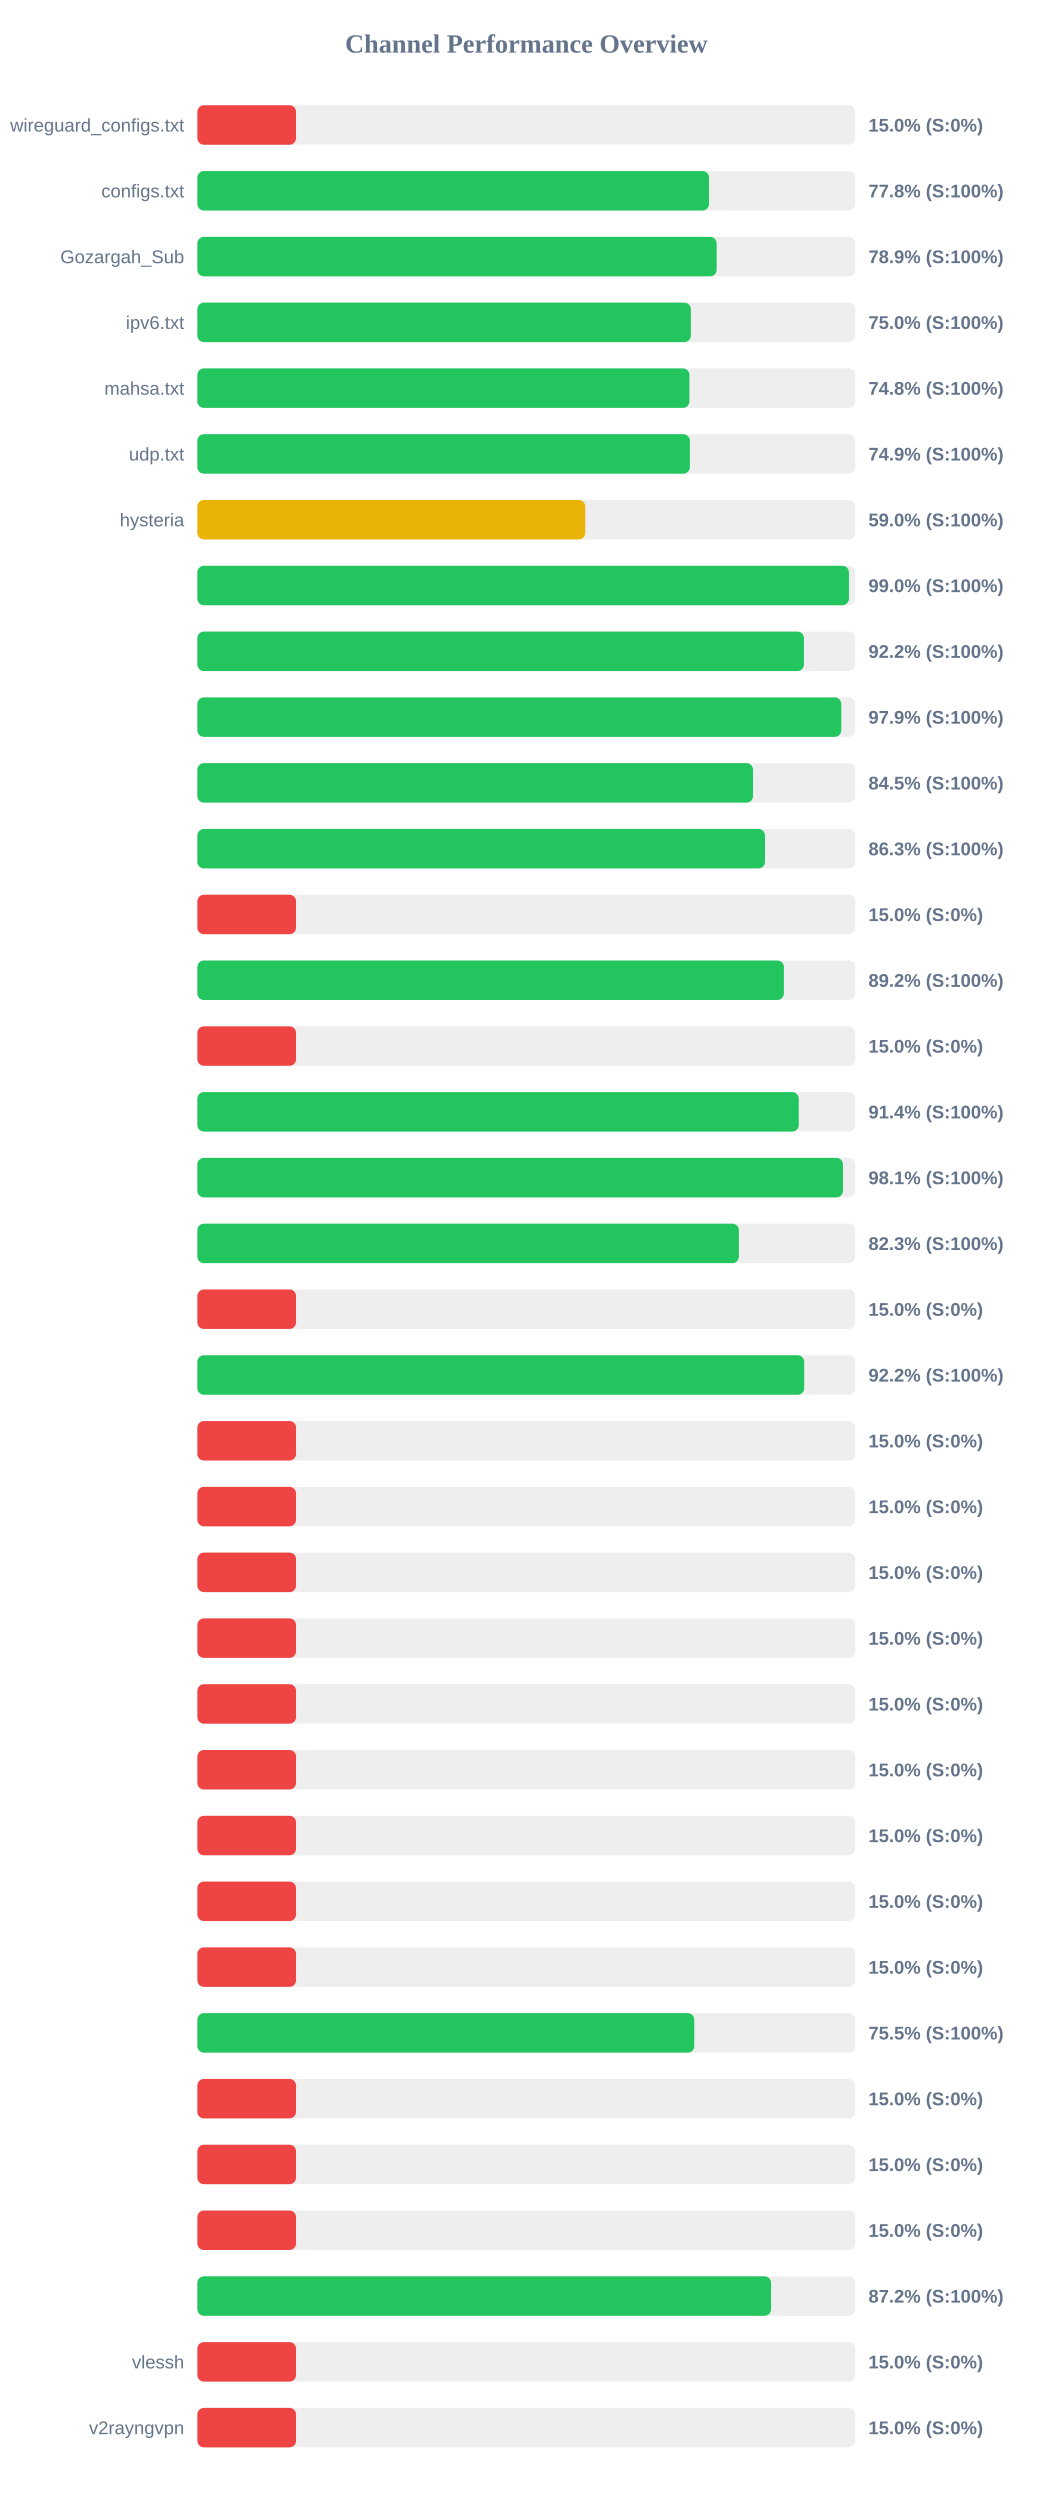
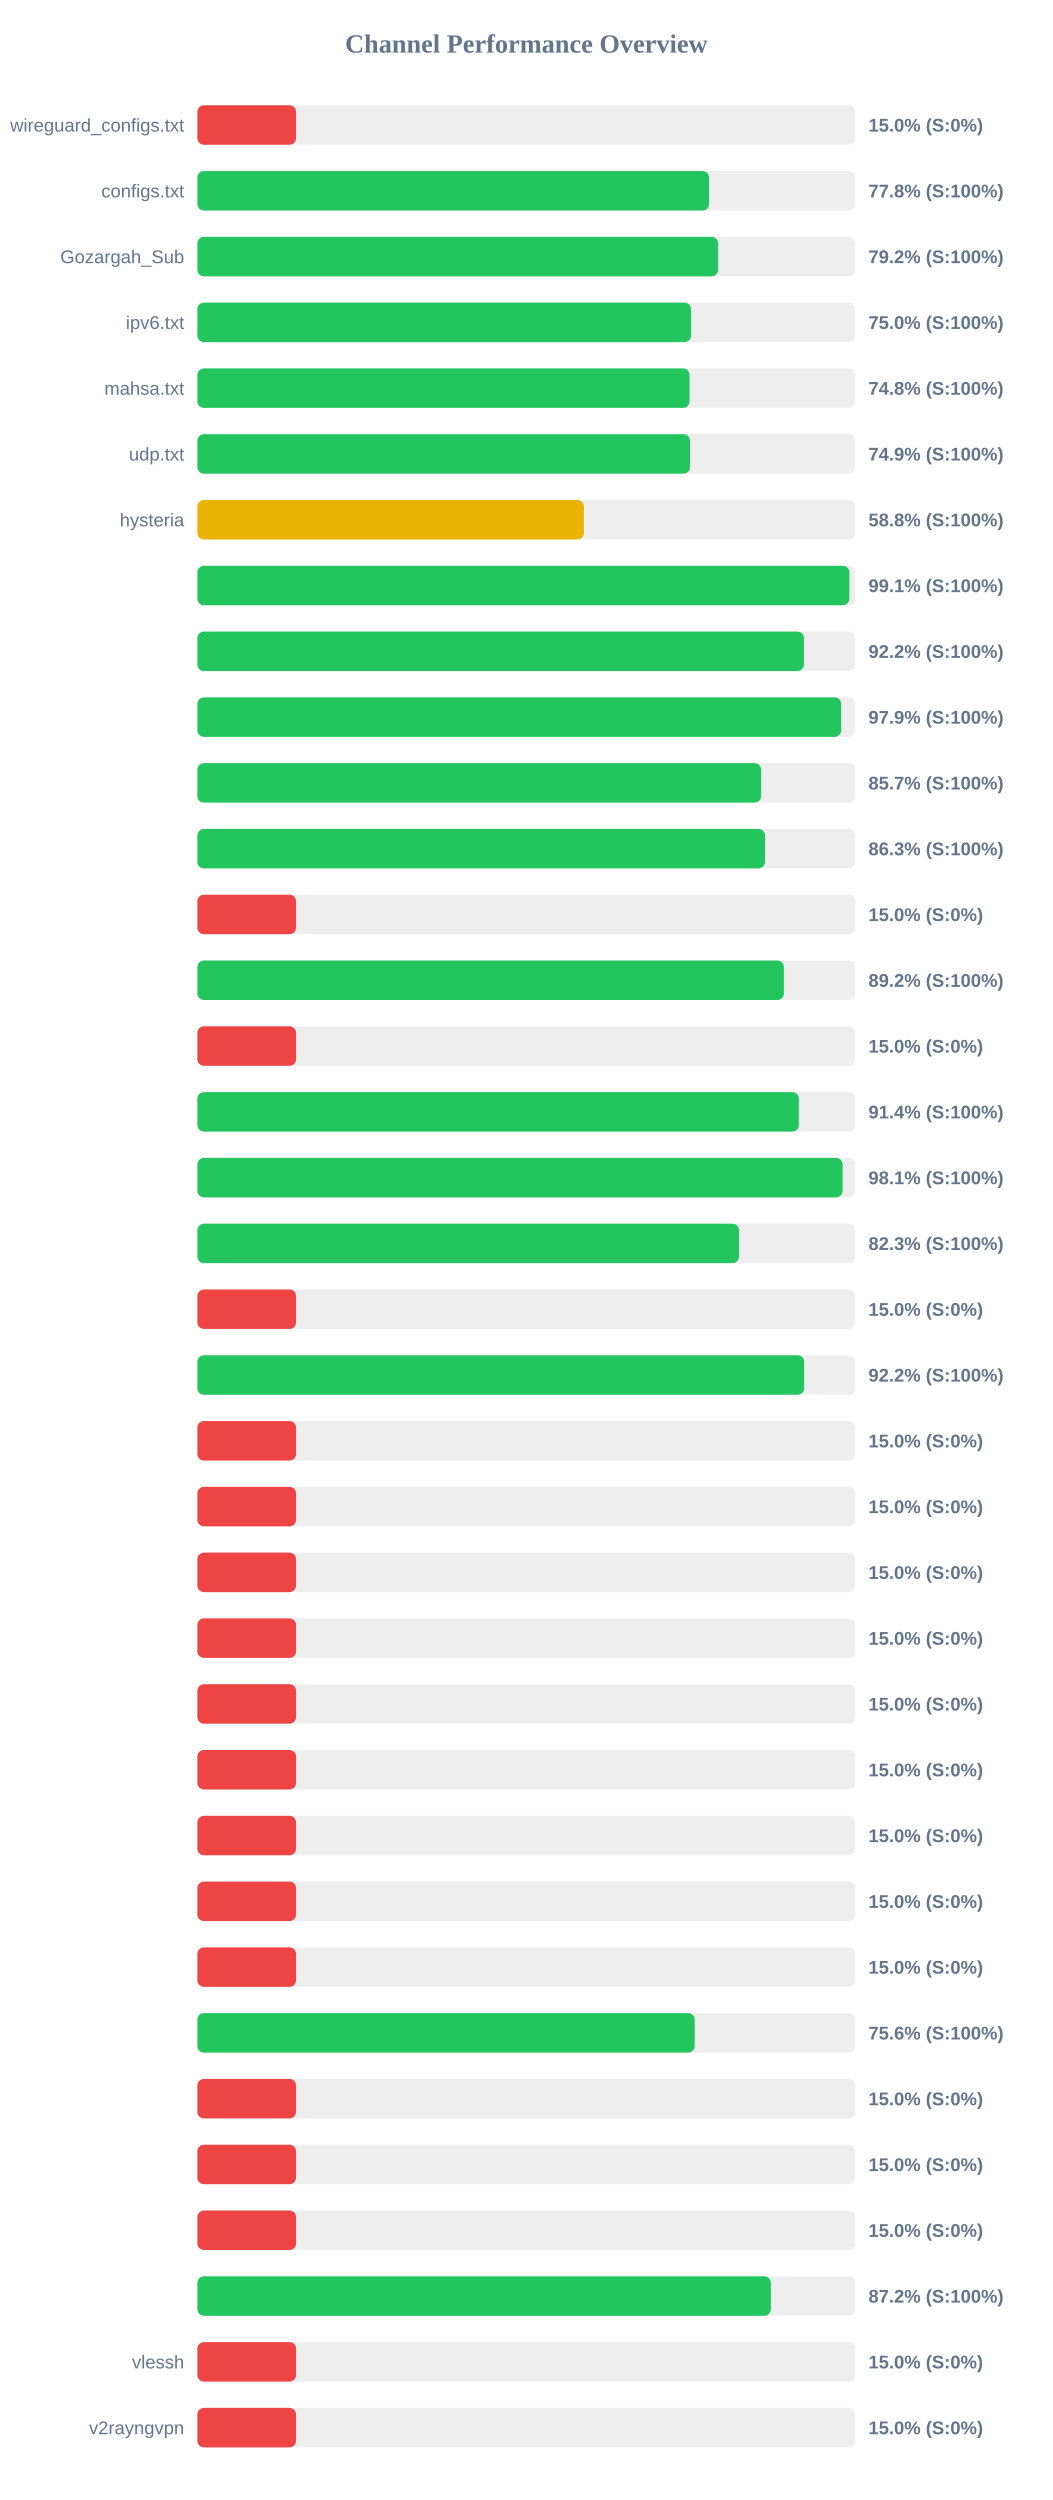
<svg xmlns="http://www.w3.org/2000/svg" width="800" height="1900" version="1.1">
  <style>
        .row { font: 14px Arial; fill: #64748b; }
        .score { font: bold 14px Arial; fill: #64748b; }
    </style>
  <text x="400" y="40" text-anchor="middle" font-size="20px" font-weight="bold" fill="#64748b">Channel Performance Overview</text>
  <rect x="150" y="80" width="500" height="30" fill="#eee" rx="5" />
  <rect x="150" y="80" width="75.0" height="30" fill="#ef4444" rx="5" />
  <text x="140" y="100" text-anchor="end" class="row">wireguard_configs.txt</text>
  <text x="660" y="100" text-anchor="start" class="score">15.0% (S:0%)</text>
  <rect x="150" y="130" width="500" height="30" fill="#eee" rx="5" />
  <rect x="150" y="130" width="388.85" height="30" fill="#22c55e" rx="5" />
  <text x="140" y="150" text-anchor="end" class="row">configs.txt</text>
  <text x="660" y="150" text-anchor="start" class="score">77.8% (S:100%)</text>
  <rect x="150" y="180" width="500" height="30" fill="#eee" rx="5" />
-   <rect x="150" y="180" width="394.65" height="30" fill="#22c55e" rx="5" />
+   <rect x="150" y="180" width="395.75" height="30" fill="#22c55e" rx="5" />
  <text x="140" y="200" text-anchor="end" class="row">Gozargah_Sub</text>
-   <text x="660" y="200" text-anchor="start" class="score">78.9% (S:100%)</text>
+   <text x="660" y="200" text-anchor="start" class="score">79.2% (S:100%)</text>
  <rect x="150" y="230" width="500" height="30" fill="#eee" rx="5" />
-   <rect x="150" y="230" width="375.05" height="30" fill="#22c55e" rx="5" />
+   <rect x="150" y="230" width="375.2" height="30" fill="#22c55e" rx="5" />
  <text x="140" y="250" text-anchor="end" class="row">ipv6.txt</text>
  <text x="660" y="250" text-anchor="start" class="score">75.0% (S:100%)</text>
  <rect x="150" y="280" width="500" height="30" fill="#eee" rx="5" />
-   <rect x="150" y="280" width="373.95" height="30" fill="#22c55e" rx="5" />
+   <rect x="150" y="280" width="374.05" height="30" fill="#22c55e" rx="5" />
  <text x="140" y="300" text-anchor="end" class="row">mahsa.txt</text>
  <text x="660" y="300" text-anchor="start" class="score">74.8% (S:100%)</text>
  <rect x="150" y="330" width="500" height="30" fill="#eee" rx="5" />
-   <rect x="150" y="330" width="374.3" height="30" fill="#22c55e" rx="5" />
+   <rect x="150" y="330" width="374.4" height="30" fill="#22c55e" rx="5" />
  <text x="140" y="350" text-anchor="end" class="row">udp.txt</text>
  <text x="660" y="350" text-anchor="start" class="score">74.9% (S:100%)</text>
  <rect x="150" y="380" width="500" height="30" fill="#eee" rx="5" />
-   <rect x="150" y="380" width="294.8" height="30" fill="#eab308" rx="5" />
+   <rect x="150" y="380" width="293.8" height="30" fill="#eab308" rx="5" />
  <text x="140" y="400" text-anchor="end" class="row">hysteria</text>
-   <text x="660" y="400" text-anchor="start" class="score">59.0% (S:100%)</text>
+   <text x="660" y="400" text-anchor="start" class="score">58.8% (S:100%)</text>
  <rect x="150" y="430" width="500" height="30" fill="#eee" rx="5" />
-   <rect x="150" y="430" width="495.2" height="30" fill="#22c55e" rx="5" />
+   <rect x="150" y="430" width="495.5" height="30" fill="#22c55e" rx="5" />
  <text x="140" y="450" text-anchor="end" class="row" />
-   <text x="660" y="450" text-anchor="start" class="score">99.0% (S:100%)</text>
+   <text x="660" y="450" text-anchor="start" class="score">99.1% (S:100%)</text>
  <rect x="150" y="480" width="500" height="30" fill="#eee" rx="5" />
  <rect x="150" y="480" width="461.0" height="30" fill="#22c55e" rx="5" />
  <text x="140" y="500" text-anchor="end" class="row" />
  <text x="660" y="500" text-anchor="start" class="score">92.2% (S:100%)</text>
  <rect x="150" y="530" width="500" height="30" fill="#eee" rx="5" />
-   <rect x="150" y="530" width="489.35" height="30" fill="#22c55e" rx="5" />
+   <rect x="150" y="530" width="489.3" height="30" fill="#22c55e" rx="5" />
  <text x="140" y="550" text-anchor="end" class="row" />
  <text x="660" y="550" text-anchor="start" class="score">97.9% (S:100%)</text>
  <rect x="150" y="580" width="500" height="30" fill="#eee" rx="5" />
-   <rect x="150" y="580" width="422.3" height="30" fill="#22c55e" rx="5" />
+   <rect x="150" y="580" width="428.45" height="30" fill="#22c55e" rx="5" />
  <text x="140" y="600" text-anchor="end" class="row" />
-   <text x="660" y="600" text-anchor="start" class="score">84.5% (S:100%)</text>
+   <text x="660" y="600" text-anchor="start" class="score">85.7% (S:100%)</text>
  <rect x="150" y="630" width="500" height="30" fill="#eee" rx="5" />
  <rect x="150" y="630" width="431.4" height="30" fill="#22c55e" rx="5" />
  <text x="140" y="650" text-anchor="end" class="row" />
  <text x="660" y="650" text-anchor="start" class="score">86.3% (S:100%)</text>
  <rect x="150" y="680" width="500" height="30" fill="#eee" rx="5" />
  <rect x="150" y="680" width="75.0" height="30" fill="#ef4444" rx="5" />
  <text x="140" y="700" text-anchor="end" class="row" />
  <text x="660" y="700" text-anchor="start" class="score">15.0% (S:0%)</text>
  <rect x="150" y="730" width="500" height="30" fill="#eee" rx="5" />
  <rect x="150" y="730" width="445.75" height="30" fill="#22c55e" rx="5" />
  <text x="140" y="750" text-anchor="end" class="row" />
  <text x="660" y="750" text-anchor="start" class="score">89.2% (S:100%)</text>
  <rect x="150" y="780" width="500" height="30" fill="#eee" rx="5" />
  <rect x="150" y="780" width="75.0" height="30" fill="#ef4444" rx="5" />
  <text x="140" y="800" text-anchor="end" class="row" />
  <text x="660" y="800" text-anchor="start" class="score">15.0% (S:0%)</text>
  <rect x="150" y="830" width="500" height="30" fill="#eee" rx="5" />
-   <rect x="150" y="830" width="457.05" height="30" fill="#22c55e" rx="5" />
+   <rect x="150" y="830" width="457.1" height="30" fill="#22c55e" rx="5" />
  <text x="140" y="850" text-anchor="end" class="row" />
  <text x="660" y="850" text-anchor="start" class="score">91.4% (S:100%)</text>
  <rect x="150" y="880" width="500" height="30" fill="#eee" rx="5" />
-   <rect x="150" y="880" width="490.65" height="30" fill="#22c55e" rx="5" />
+   <rect x="150" y="880" width="490.4" height="30" fill="#22c55e" rx="5" />
  <text x="140" y="900" text-anchor="end" class="row" />
  <text x="660" y="900" text-anchor="start" class="score">98.1% (S:100%)</text>
  <rect x="150" y="930" width="500" height="30" fill="#eee" rx="5" />
-   <rect x="150" y="930" width="411.55" height="30" fill="#22c55e" rx="5" />
+   <rect x="150" y="930" width="411.65" height="30" fill="#22c55e" rx="5" />
  <text x="140" y="950" text-anchor="end" class="row" />
  <text x="660" y="950" text-anchor="start" class="score">82.3% (S:100%)</text>
  <rect x="150" y="980" width="500" height="30" fill="#eee" rx="5" />
  <rect x="150" y="980" width="75.0" height="30" fill="#ef4444" rx="5" />
  <text x="140" y="1000" text-anchor="end" class="row" />
  <text x="660" y="1000" text-anchor="start" class="score">15.0% (S:0%)</text>
  <rect x="150" y="1030" width="500" height="30" fill="#eee" rx="5" />
-   <rect x="150" y="1030" width="461.2" height="30" fill="#22c55e" rx="5" />
+   <rect x="150" y="1030" width="461.15" height="30" fill="#22c55e" rx="5" />
  <text x="140" y="1050" text-anchor="end" class="row" />
  <text x="660" y="1050" text-anchor="start" class="score">92.2% (S:100%)</text>
  <rect x="150" y="1080" width="500" height="30" fill="#eee" rx="5" />
  <rect x="150" y="1080" width="75.0" height="30" fill="#ef4444" rx="5" />
  <text x="140" y="1100" text-anchor="end" class="row" />
  <text x="660" y="1100" text-anchor="start" class="score">15.0% (S:0%)</text>
  <rect x="150" y="1130" width="500" height="30" fill="#eee" rx="5" />
  <rect x="150" y="1130" width="75.0" height="30" fill="#ef4444" rx="5" />
  <text x="140" y="1150" text-anchor="end" class="row" />
  <text x="660" y="1150" text-anchor="start" class="score">15.0% (S:0%)</text>
  <rect x="150" y="1180" width="500" height="30" fill="#eee" rx="5" />
  <rect x="150" y="1180" width="75.0" height="30" fill="#ef4444" rx="5" />
  <text x="140" y="1200" text-anchor="end" class="row" />
  <text x="660" y="1200" text-anchor="start" class="score">15.0% (S:0%)</text>
  <rect x="150" y="1230" width="500" height="30" fill="#eee" rx="5" />
  <rect x="150" y="1230" width="75.0" height="30" fill="#ef4444" rx="5" />
  <text x="140" y="1250" text-anchor="end" class="row" />
  <text x="660" y="1250" text-anchor="start" class="score">15.0% (S:0%)</text>
  <rect x="150" y="1280" width="500" height="30" fill="#eee" rx="5" />
  <rect x="150" y="1280" width="75.0" height="30" fill="#ef4444" rx="5" />
  <text x="140" y="1300" text-anchor="end" class="row" />
  <text x="660" y="1300" text-anchor="start" class="score">15.0% (S:0%)</text>
  <rect x="150" y="1330" width="500" height="30" fill="#eee" rx="5" />
  <rect x="150" y="1330" width="75.0" height="30" fill="#ef4444" rx="5" />
  <text x="140" y="1350" text-anchor="end" class="row" />
  <text x="660" y="1350" text-anchor="start" class="score">15.0% (S:0%)</text>
  <rect x="150" y="1380" width="500" height="30" fill="#eee" rx="5" />
  <rect x="150" y="1380" width="75.0" height="30" fill="#ef4444" rx="5" />
  <text x="140" y="1400" text-anchor="end" class="row" />
  <text x="660" y="1400" text-anchor="start" class="score">15.0% (S:0%)</text>
  <rect x="150" y="1430" width="500" height="30" fill="#eee" rx="5" />
  <rect x="150" y="1430" width="75.0" height="30" fill="#ef4444" rx="5" />
  <text x="140" y="1450" text-anchor="end" class="row" />
  <text x="660" y="1450" text-anchor="start" class="score">15.0% (S:0%)</text>
  <rect x="150" y="1480" width="500" height="30" fill="#eee" rx="5" />
  <rect x="150" y="1480" width="75.0" height="30" fill="#ef4444" rx="5" />
  <text x="140" y="1500" text-anchor="end" class="row" />
  <text x="660" y="1500" text-anchor="start" class="score">15.0% (S:0%)</text>
  <rect x="150" y="1530" width="500" height="30" fill="#eee" rx="5" />
-   <rect x="150" y="1530" width="377.65" height="30" fill="#22c55e" rx="5" />
+   <rect x="150" y="1530" width="377.95" height="30" fill="#22c55e" rx="5" />
  <text x="140" y="1550" text-anchor="end" class="row" />
-   <text x="660" y="1550" text-anchor="start" class="score">75.5% (S:100%)</text>
+   <text x="660" y="1550" text-anchor="start" class="score">75.6% (S:100%)</text>
  <rect x="150" y="1580" width="500" height="30" fill="#eee" rx="5" />
  <rect x="150" y="1580" width="75.0" height="30" fill="#ef4444" rx="5" />
  <text x="140" y="1600" text-anchor="end" class="row" />
  <text x="660" y="1600" text-anchor="start" class="score">15.0% (S:0%)</text>
  <rect x="150" y="1630" width="500" height="30" fill="#eee" rx="5" />
  <rect x="150" y="1630" width="75.0" height="30" fill="#ef4444" rx="5" />
  <text x="140" y="1650" text-anchor="end" class="row" />
  <text x="660" y="1650" text-anchor="start" class="score">15.0% (S:0%)</text>
  <rect x="150" y="1680" width="500" height="30" fill="#eee" rx="5" />
  <rect x="150" y="1680" width="75.0" height="30" fill="#ef4444" rx="5" />
  <text x="140" y="1700" text-anchor="end" class="row" />
  <text x="660" y="1700" text-anchor="start" class="score">15.0% (S:0%)</text>
  <rect x="150" y="1730" width="500" height="30" fill="#eee" rx="5" />
-   <rect x="150" y="1730" width="436.0" height="30" fill="#22c55e" rx="5" />
+   <rect x="150" y="1730" width="435.85" height="30" fill="#22c55e" rx="5" />
  <text x="140" y="1750" text-anchor="end" class="row" />
  <text x="660" y="1750" text-anchor="start" class="score">87.2% (S:100%)</text>
  <rect x="150" y="1780" width="500" height="30" fill="#eee" rx="5" />
  <rect x="150" y="1780" width="75.0" height="30" fill="#ef4444" rx="5" />
  <text x="140" y="1800" text-anchor="end" class="row">vlessh</text>
  <text x="660" y="1800" text-anchor="start" class="score">15.0% (S:0%)</text>
  <rect x="150" y="1830" width="500" height="30" fill="#eee" rx="5" />
  <rect x="150" y="1830" width="75.0" height="30" fill="#ef4444" rx="5" />
  <text x="140" y="1850" text-anchor="end" class="row">v2rayngvpn</text>
  <text x="660" y="1850" text-anchor="start" class="score">15.0% (S:0%)</text>
</svg>
